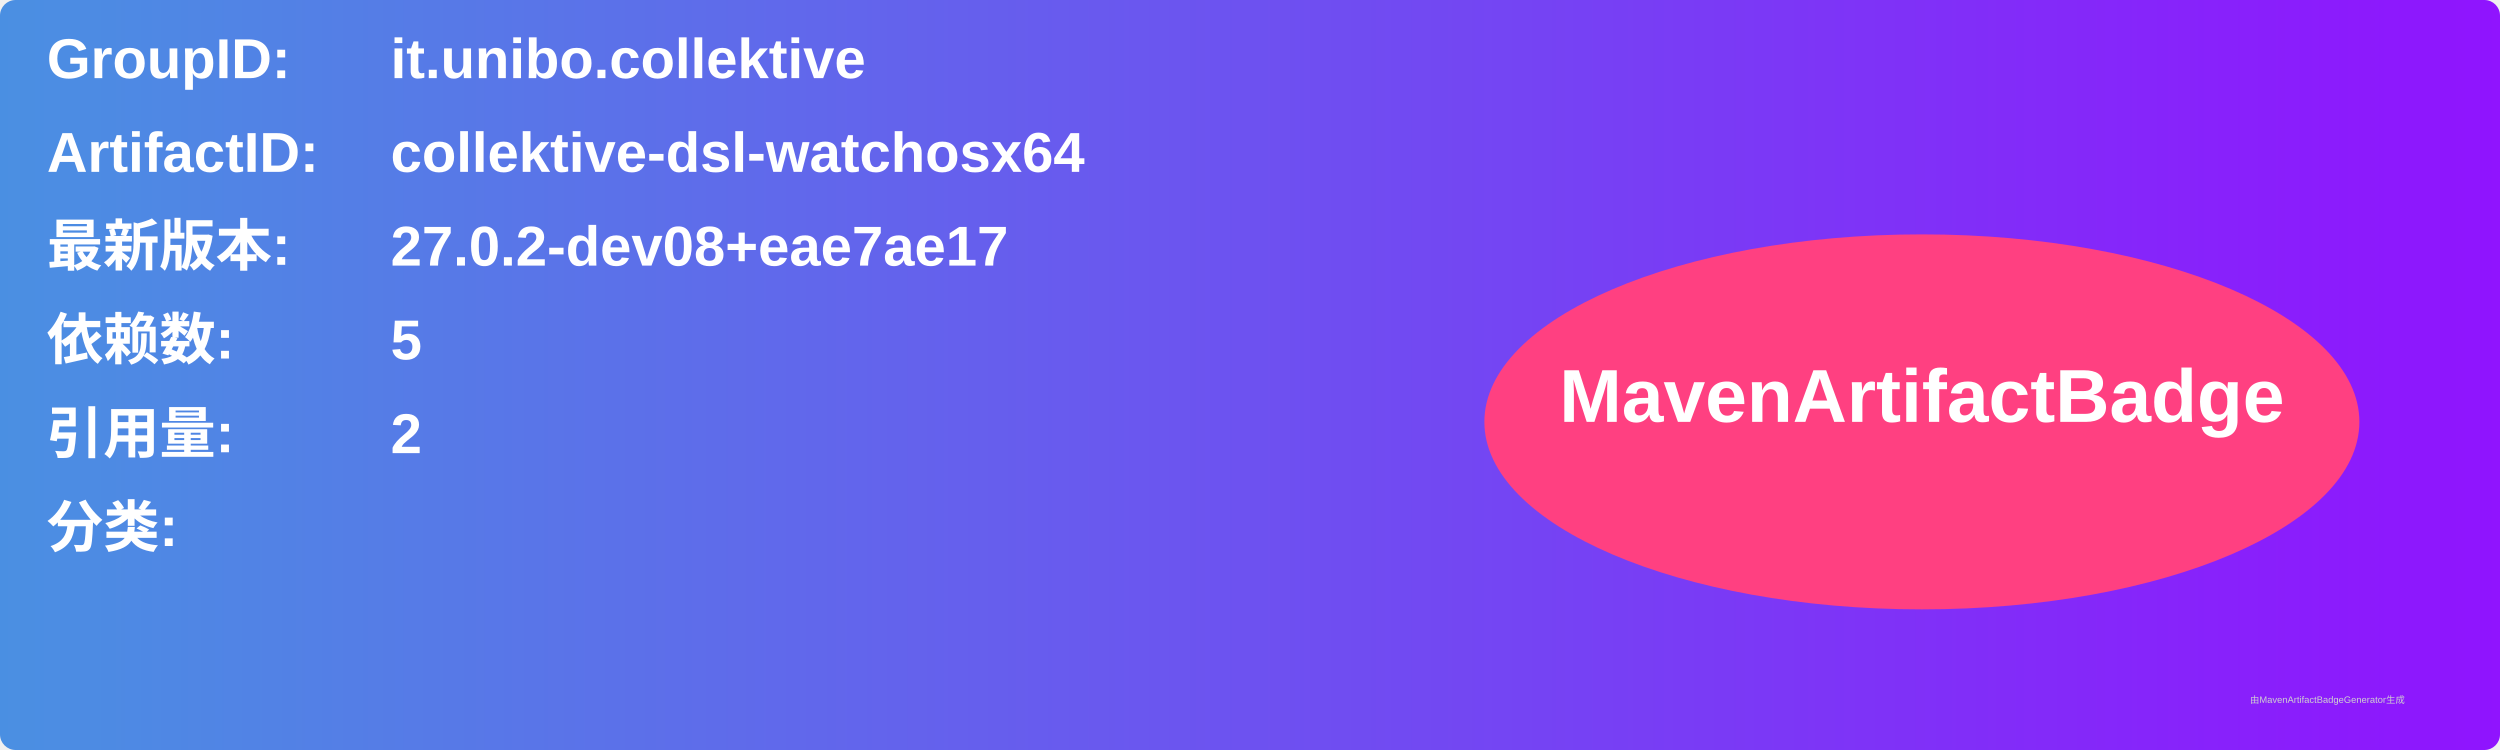
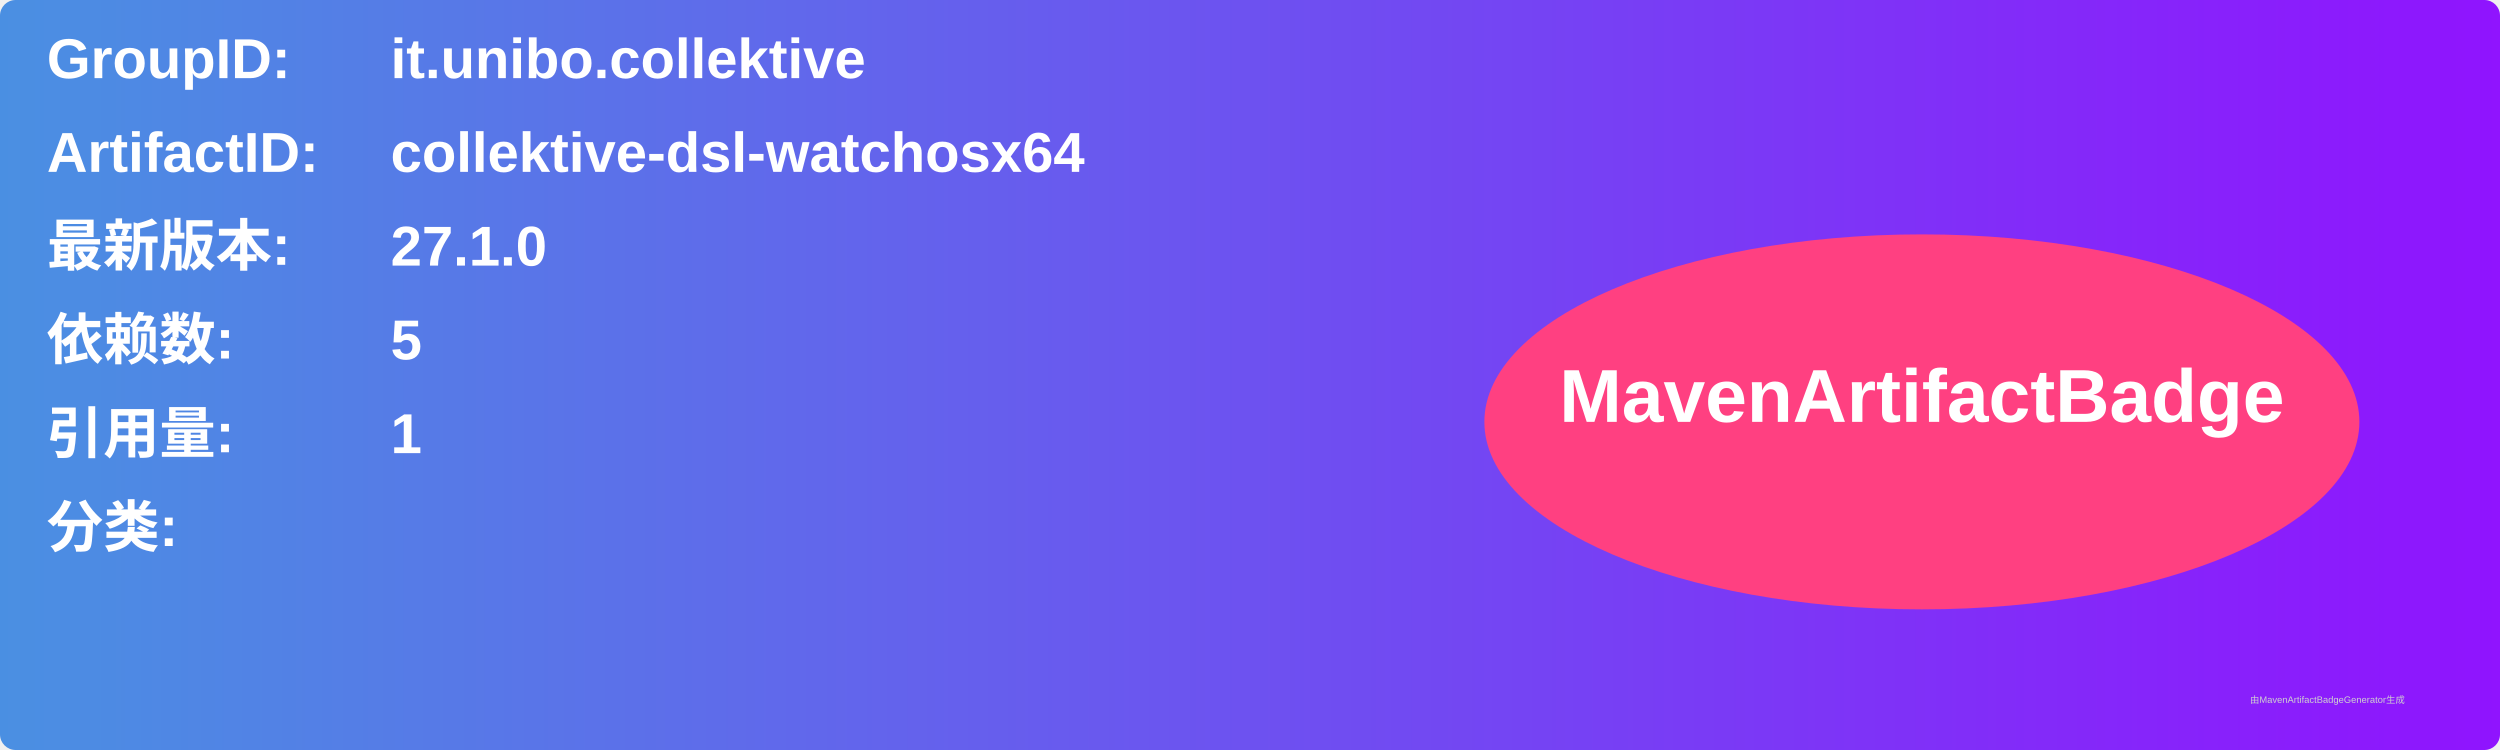
<svg xmlns="http://www.w3.org/2000/svg" width="800" height="240" viewBox="0 0 800 240">
  <linearGradient id="grad" x1="0%" y1="0%" x2="100%" y2="0%">
    <stop offset="0%" stop-color="#4a90e2" />
    <stop offset="100%" stop-color="#9013fe" />
  </linearGradient>
  <rect width="100%" height="100%" rx="5" ry="5" fill="url(#grad)" />
  <g transform="translate(15, 15)">
    <text x="0" y="10" font-family="Arial" font-size="18" fill="white" font-weight="bold" width="260">GroupID:</text>
    <text x="110" y="10" font-family="Arial" font-size="18" fill="white" font-weight="bold" width="460">it.unibo.collektive</text>
    <text x="0" y="40" font-family="Arial" font-size="18" fill="white" font-weight="bold" width="260">ArtifactID:</text>
    <text x="110" y="40" font-family="Arial" font-size="18" fill="white" font-weight="bold" width="460">collektive-dsl-watchosx64</text>
    <text x="0" y="70" font-family="Arial" font-size="18" fill="white" font-weight="bold">最新版本:</text>
    <text x="110" y="70" font-family="Arial" font-size="18" fill="white" font-weight="bold">
-       <tspan font-weight="bold">27.0.2-dev08+eae7ae17</tspan>
+       <tspan font-weight="bold">27.1.0</tspan>
    </text>
    <text x="0" y="100" font-family="Arial" font-size="18" fill="white" font-weight="bold">依赖数: </text>
    <text x="110" y="100" font-family="Arial" font-size="18" fill="white">
      <tspan font-weight="bold">5</tspan>
    </text>
    <text x="0" y="130" font-family="Arial" font-size="18" fill="white" font-weight="bold">引用量: </text>
    <text x="110" y="130" font-family="Arial" font-size="18" fill="white">
-       <tspan font-weight="bold">2</tspan>
+       <tspan font-weight="bold">1</tspan>
    </text>
    <text x="0" y="160" font-family="Arial" font-size="18" fill="white" font-weight="bold">分类:</text>
    <text x="10" y="190" font-family="Arial" font-size="10" fill="white">
      <tspan font-weight="bold" />
    </text>
    <ellipse cx="600" cy="120" rx="140" ry="60" fill="#ff4081" />
    <text x="600" y="120" text-anchor="middle" font-family="Arial" font-size="24" fill="white" font-weight="bold">MavenArtifactBadge</text>
  </g>
  <text x="720" y="225" font-family="Arial" font-size="3" fill="#d0d0d0">由MavenArtifactBadgeGenerator生成</text>
</svg>
